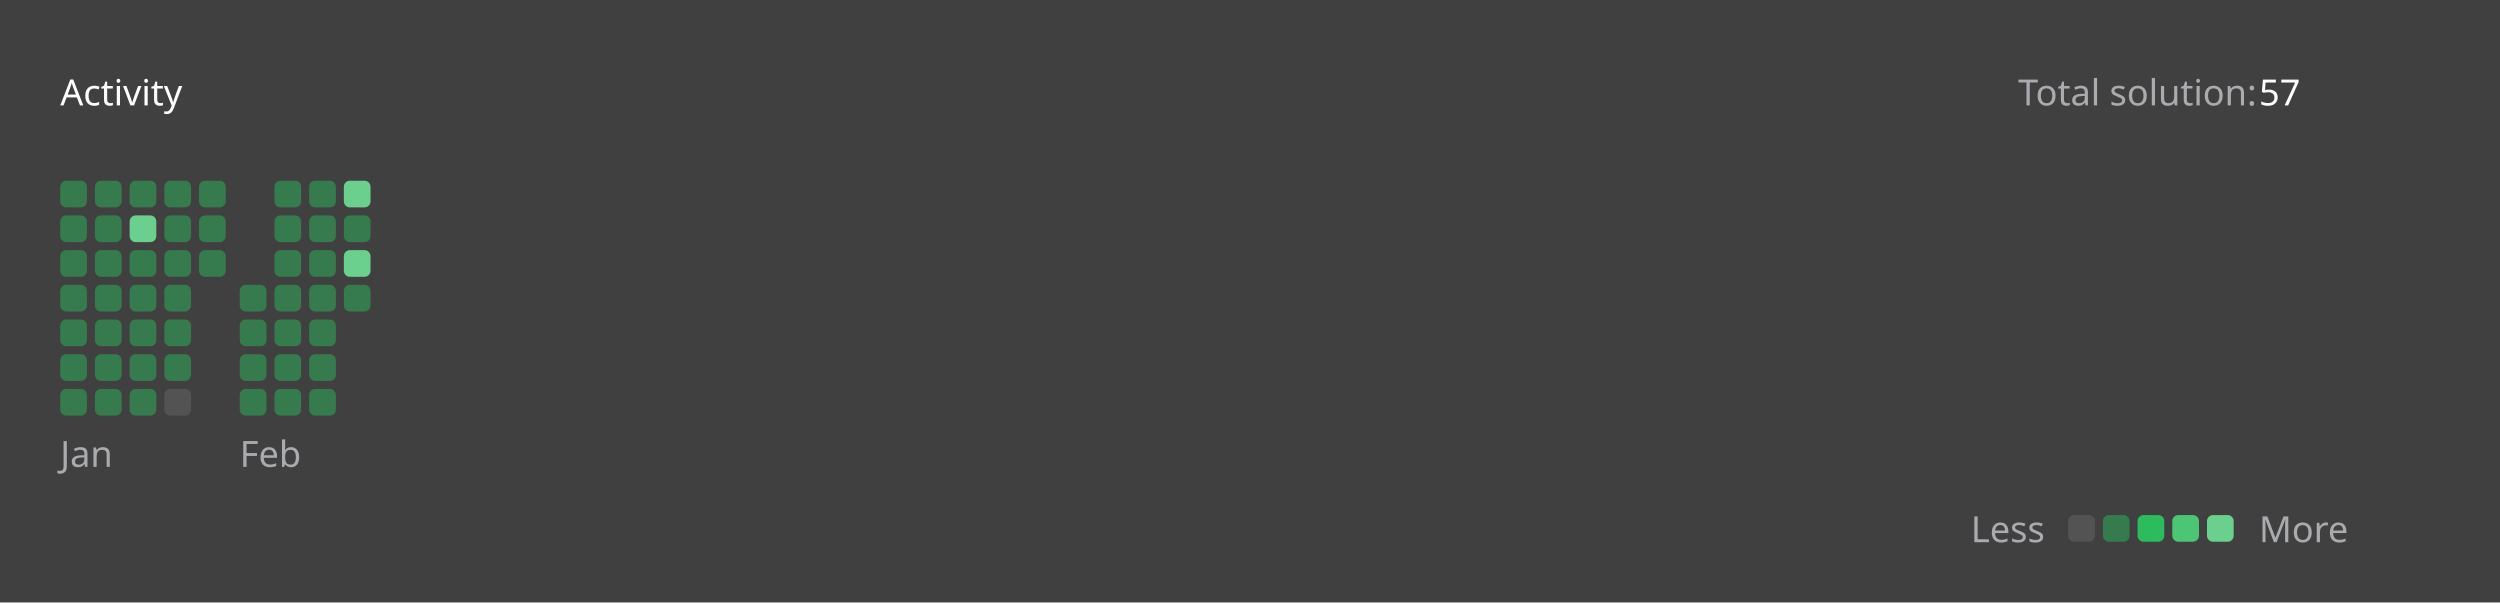
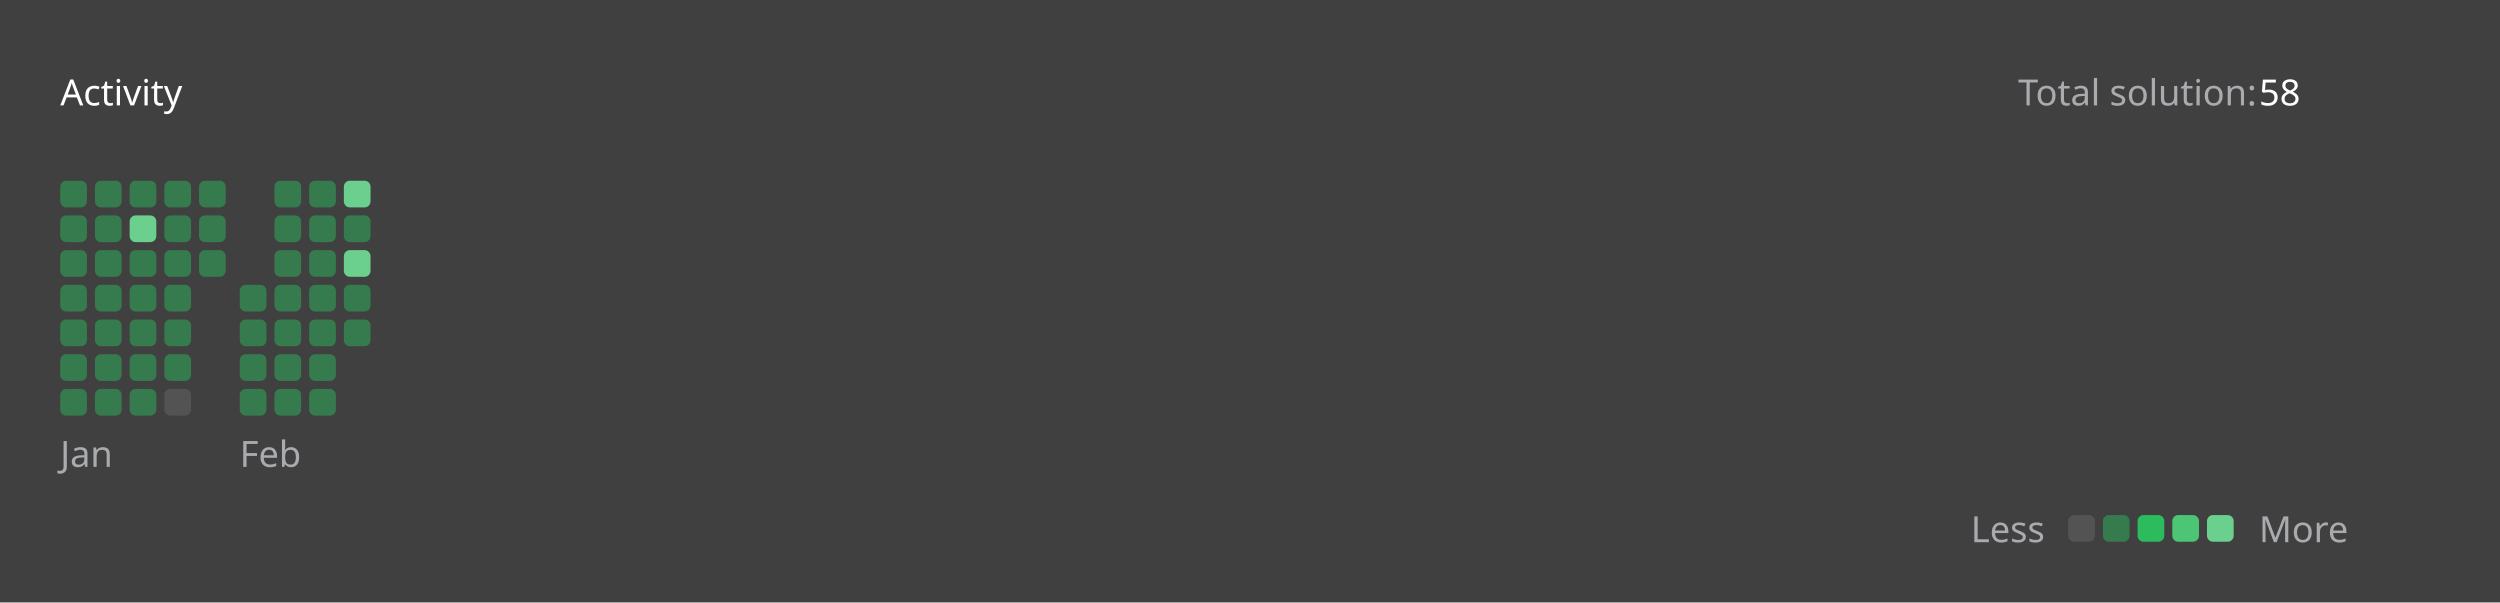
<svg xmlns="http://www.w3.org/2000/svg" version="1.1" height="200" width="830" viewBox="0 0 830 200">
  <style>*{font-family: "Segoe UI", Tahoma, Geneva, Verdana, sans-serif;}</style>
  <style>.title{font-weight: 500;font-size: 1rem;}</style>
  <style>.rotate-90{transform: rotate(-90deg);transform-origin: center;transform-box: fill-box;}</style>
  <style>.state{font-size: .75rem;}</style>
  <style>.light{color: #ffffff;fill: #ffffff;}</style>
  <style>.light-gray{color: #eff2f699;fill: #eff2f699;}</style>
  <style>.dark-gray{color: #ebebf54d;fill: #ebebf54d;}</style>
  <style>.gray{color: #747474;fill: #747474;}</style>
  <style>.orange{color: #ffa116;fill: #ffa116;}</style>
  <style>.background{color: #404040;fill: #404040;}</style>
  <style>.level-1-block{fill: #ffffff1a;}</style>
  <style>.level-2-block{fill: #2cb55d80;}</style>
  <style>.level-3-block{fill: #2cbb5dff;}</style>
  <style>.level-4-block{fill: #4cc575ff;}</style>
  <style>.level-5-block{fill: #6bcf8eff;}</style>
  <rect fill="#404040" x="0" y="0" width="830" height="200" rx="0.5rem" />
  <g text-anchor="start" text-decoration="1" class="title">
    <text x="20" y="35">
      <tspan class="light">Activity</tspan>
      <tspan class="orange" />
    </text>
  </g>
  <g class="state">
    <text x="670" y="35" class="light-gray"> Total solution: </text>
-     <text x="750" y="35" class="light"> 57 </text>
+     <text x="750" y="35" class="light"> 58 </text>
    <text x="678.88" y="180" class="light-gray" text-anchor="end">Less</text>
    <rect x="686.64" y="171" width="8.86" height="8.86" rx="2" ry="2" class="level-1-block" />
    <rect x="698.16" y="171" width="8.86" height="8.86" rx="2" ry="2" class="level-2-block" />
    <rect x="709.68" y="171" width="8.86" height="8.86" rx="2" ry="2" class="level-3-block" />
    <rect x="721.2" y="171" width="8.86" height="8.86" rx="2" ry="2" class="level-4-block" />
    <rect x="732.72" y="171" width="8.86" height="8.86" rx="2" ry="2" class="level-5-block" />
    <text x="750" y="180" class="light-gray">More</text>
  </g>
  <g x="20" y="60">
    <g x="20" y="60">
      <g x="20.0" y="60">
        <rect x="20.0" y="60.0" width="8.86" height="8.86" rx="2" ry="2" class="level-2-block" />
        <rect x="20.0" y="71.52" width="8.86" height="8.86" rx="2" ry="2" class="level-2-block" />
        <rect x="20.0" y="83.04" width="8.86" height="8.86" rx="2" ry="2" class="level-2-block" />
        <rect x="20.0" y="94.56" width="8.86" height="8.86" rx="2" ry="2" class="level-2-block" />
        <rect x="20.0" y="106.08" width="8.86" height="8.86" rx="2" ry="2" class="level-2-block" />
        <rect x="20.0" y="117.6" width="8.86" height="8.86" rx="2" ry="2" class="level-2-block" />
        <rect x="20.0" y="129.12" width="8.86" height="8.86" rx="2" ry="2" class="level-2-block" />
      </g>
      <g x="31.52" y="60">
        <rect x="31.52" y="60.0" width="8.86" height="8.86" rx="2" ry="2" class="level-2-block" />
        <rect x="31.52" y="71.52" width="8.86" height="8.86" rx="2" ry="2" class="level-2-block" />
        <rect x="31.52" y="83.04" width="8.86" height="8.86" rx="2" ry="2" class="level-2-block" />
        <rect x="31.52" y="94.56" width="8.86" height="8.86" rx="2" ry="2" class="level-2-block" />
        <rect x="31.52" y="106.08" width="8.86" height="8.86" rx="2" ry="2" class="level-2-block" />
        <rect x="31.52" y="117.6" width="8.86" height="8.86" rx="2" ry="2" class="level-2-block" />
        <rect x="31.52" y="129.12" width="8.86" height="8.86" rx="2" ry="2" class="level-2-block" />
      </g>
      <g x="43.04" y="60">
        <rect x="43.04" y="60.0" width="8.86" height="8.86" rx="2" ry="2" class="level-2-block" />
        <rect x="43.04" y="71.52" width="8.86" height="8.86" rx="2" ry="2" class="level-5-block" />
        <rect x="43.04" y="83.04" width="8.86" height="8.86" rx="2" ry="2" class="level-2-block" />
        <rect x="43.04" y="94.56" width="8.86" height="8.86" rx="2" ry="2" class="level-2-block" />
        <rect x="43.04" y="106.08" width="8.86" height="8.86" rx="2" ry="2" class="level-2-block" />
        <rect x="43.04" y="117.6" width="8.86" height="8.86" rx="2" ry="2" class="level-2-block" />
        <rect x="43.04" y="129.12" width="8.86" height="8.86" rx="2" ry="2" class="level-2-block" />
      </g>
      <g x="54.56" y="60">
        <rect x="54.56" y="60.0" width="8.86" height="8.86" rx="2" ry="2" class="level-2-block" />
        <rect x="54.56" y="71.52" width="8.86" height="8.86" rx="2" ry="2" class="level-2-block" />
        <rect x="54.56" y="83.04" width="8.86" height="8.86" rx="2" ry="2" class="level-2-block" />
        <rect x="54.56" y="94.56" width="8.86" height="8.86" rx="2" ry="2" class="level-2-block" />
        <rect x="54.56" y="106.08" width="8.86" height="8.86" rx="2" ry="2" class="level-2-block" />
        <rect x="54.56" y="117.6" width="8.86" height="8.86" rx="2" ry="2" class="level-2-block" />
        <rect x="54.56" y="129.12" width="8.86" height="8.86" rx="2" ry="2" class="level-1-block" />
      </g>
      <g x="66.08" y="60">
        <rect x="66.08" y="60.0" width="8.86" height="8.86" rx="2" ry="2" class="level-2-block" />
        <rect x="66.08" y="71.52" width="8.86" height="8.86" rx="2" ry="2" class="level-2-block" />
        <rect x="66.08" y="83.04" width="8.86" height="8.86" rx="2" ry="2" class="level-2-block" />
      </g>
      <text x="20.0" y="155" class="light-gray state">Jan</text>
    </g>
  </g>
  <g x="79.6" y="60">
    <g x="79.6" y="60">
      <g x="79.6" y="60">
        <rect x="79.6" y="94.56" width="8.86" height="8.86" rx="2" ry="2" class="level-2-block" />
        <rect x="79.6" y="106.08" width="8.86" height="8.86" rx="2" ry="2" class="level-2-block" />
        <rect x="79.6" y="117.6" width="8.86" height="8.86" rx="2" ry="2" class="level-2-block" />
        <rect x="79.6" y="129.12" width="8.86" height="8.86" rx="2" ry="2" class="level-2-block" />
      </g>
      <g x="91.12" y="60">
        <rect x="91.12" y="60.0" width="8.86" height="8.86" rx="2" ry="2" class="level-2-block" />
        <rect x="91.12" y="71.52" width="8.86" height="8.86" rx="2" ry="2" class="level-2-block" />
        <rect x="91.12" y="83.04" width="8.86" height="8.86" rx="2" ry="2" class="level-2-block" />
        <rect x="91.12" y="94.56" width="8.86" height="8.86" rx="2" ry="2" class="level-2-block" />
        <rect x="91.12" y="106.08" width="8.86" height="8.86" rx="2" ry="2" class="level-2-block" />
        <rect x="91.12" y="117.6" width="8.86" height="8.86" rx="2" ry="2" class="level-2-block" />
        <rect x="91.12" y="129.12" width="8.86" height="8.86" rx="2" ry="2" class="level-2-block" />
      </g>
      <g x="102.64" y="60">
        <rect x="102.64" y="60.0" width="8.86" height="8.86" rx="2" ry="2" class="level-2-block" />
        <rect x="102.64" y="71.52" width="8.86" height="8.86" rx="2" ry="2" class="level-2-block" />
        <rect x="102.64" y="83.04" width="8.86" height="8.86" rx="2" ry="2" class="level-2-block" />
        <rect x="102.64" y="94.56" width="8.86" height="8.86" rx="2" ry="2" class="level-2-block" />
        <rect x="102.64" y="106.08" width="8.86" height="8.86" rx="2" ry="2" class="level-2-block" />
        <rect x="102.64" y="117.6" width="8.86" height="8.86" rx="2" ry="2" class="level-2-block" />
        <rect x="102.64" y="129.12" width="8.86" height="8.86" rx="2" ry="2" class="level-2-block" />
      </g>
      <g x="114.16" y="60">
        <rect x="114.16" y="60.0" width="8.86" height="8.86" rx="2" ry="2" class="level-5-block" />
        <rect x="114.16" y="71.52" width="8.86" height="8.86" rx="2" ry="2" class="level-2-block" />
        <rect x="114.16" y="83.04" width="8.86" height="8.86" rx="2" ry="2" class="level-5-block" />
        <rect x="114.16" y="94.56" width="8.86" height="8.86" rx="2" ry="2" class="level-2-block" />
+         <rect x="114.16" y="106.08" width="8.86" height="8.86" rx="2" ry="2" class="level-2-block" />
      </g>
      <text x="79.6" y="155" class="light-gray state">Feb</text>
    </g>
  </g>
</svg>
